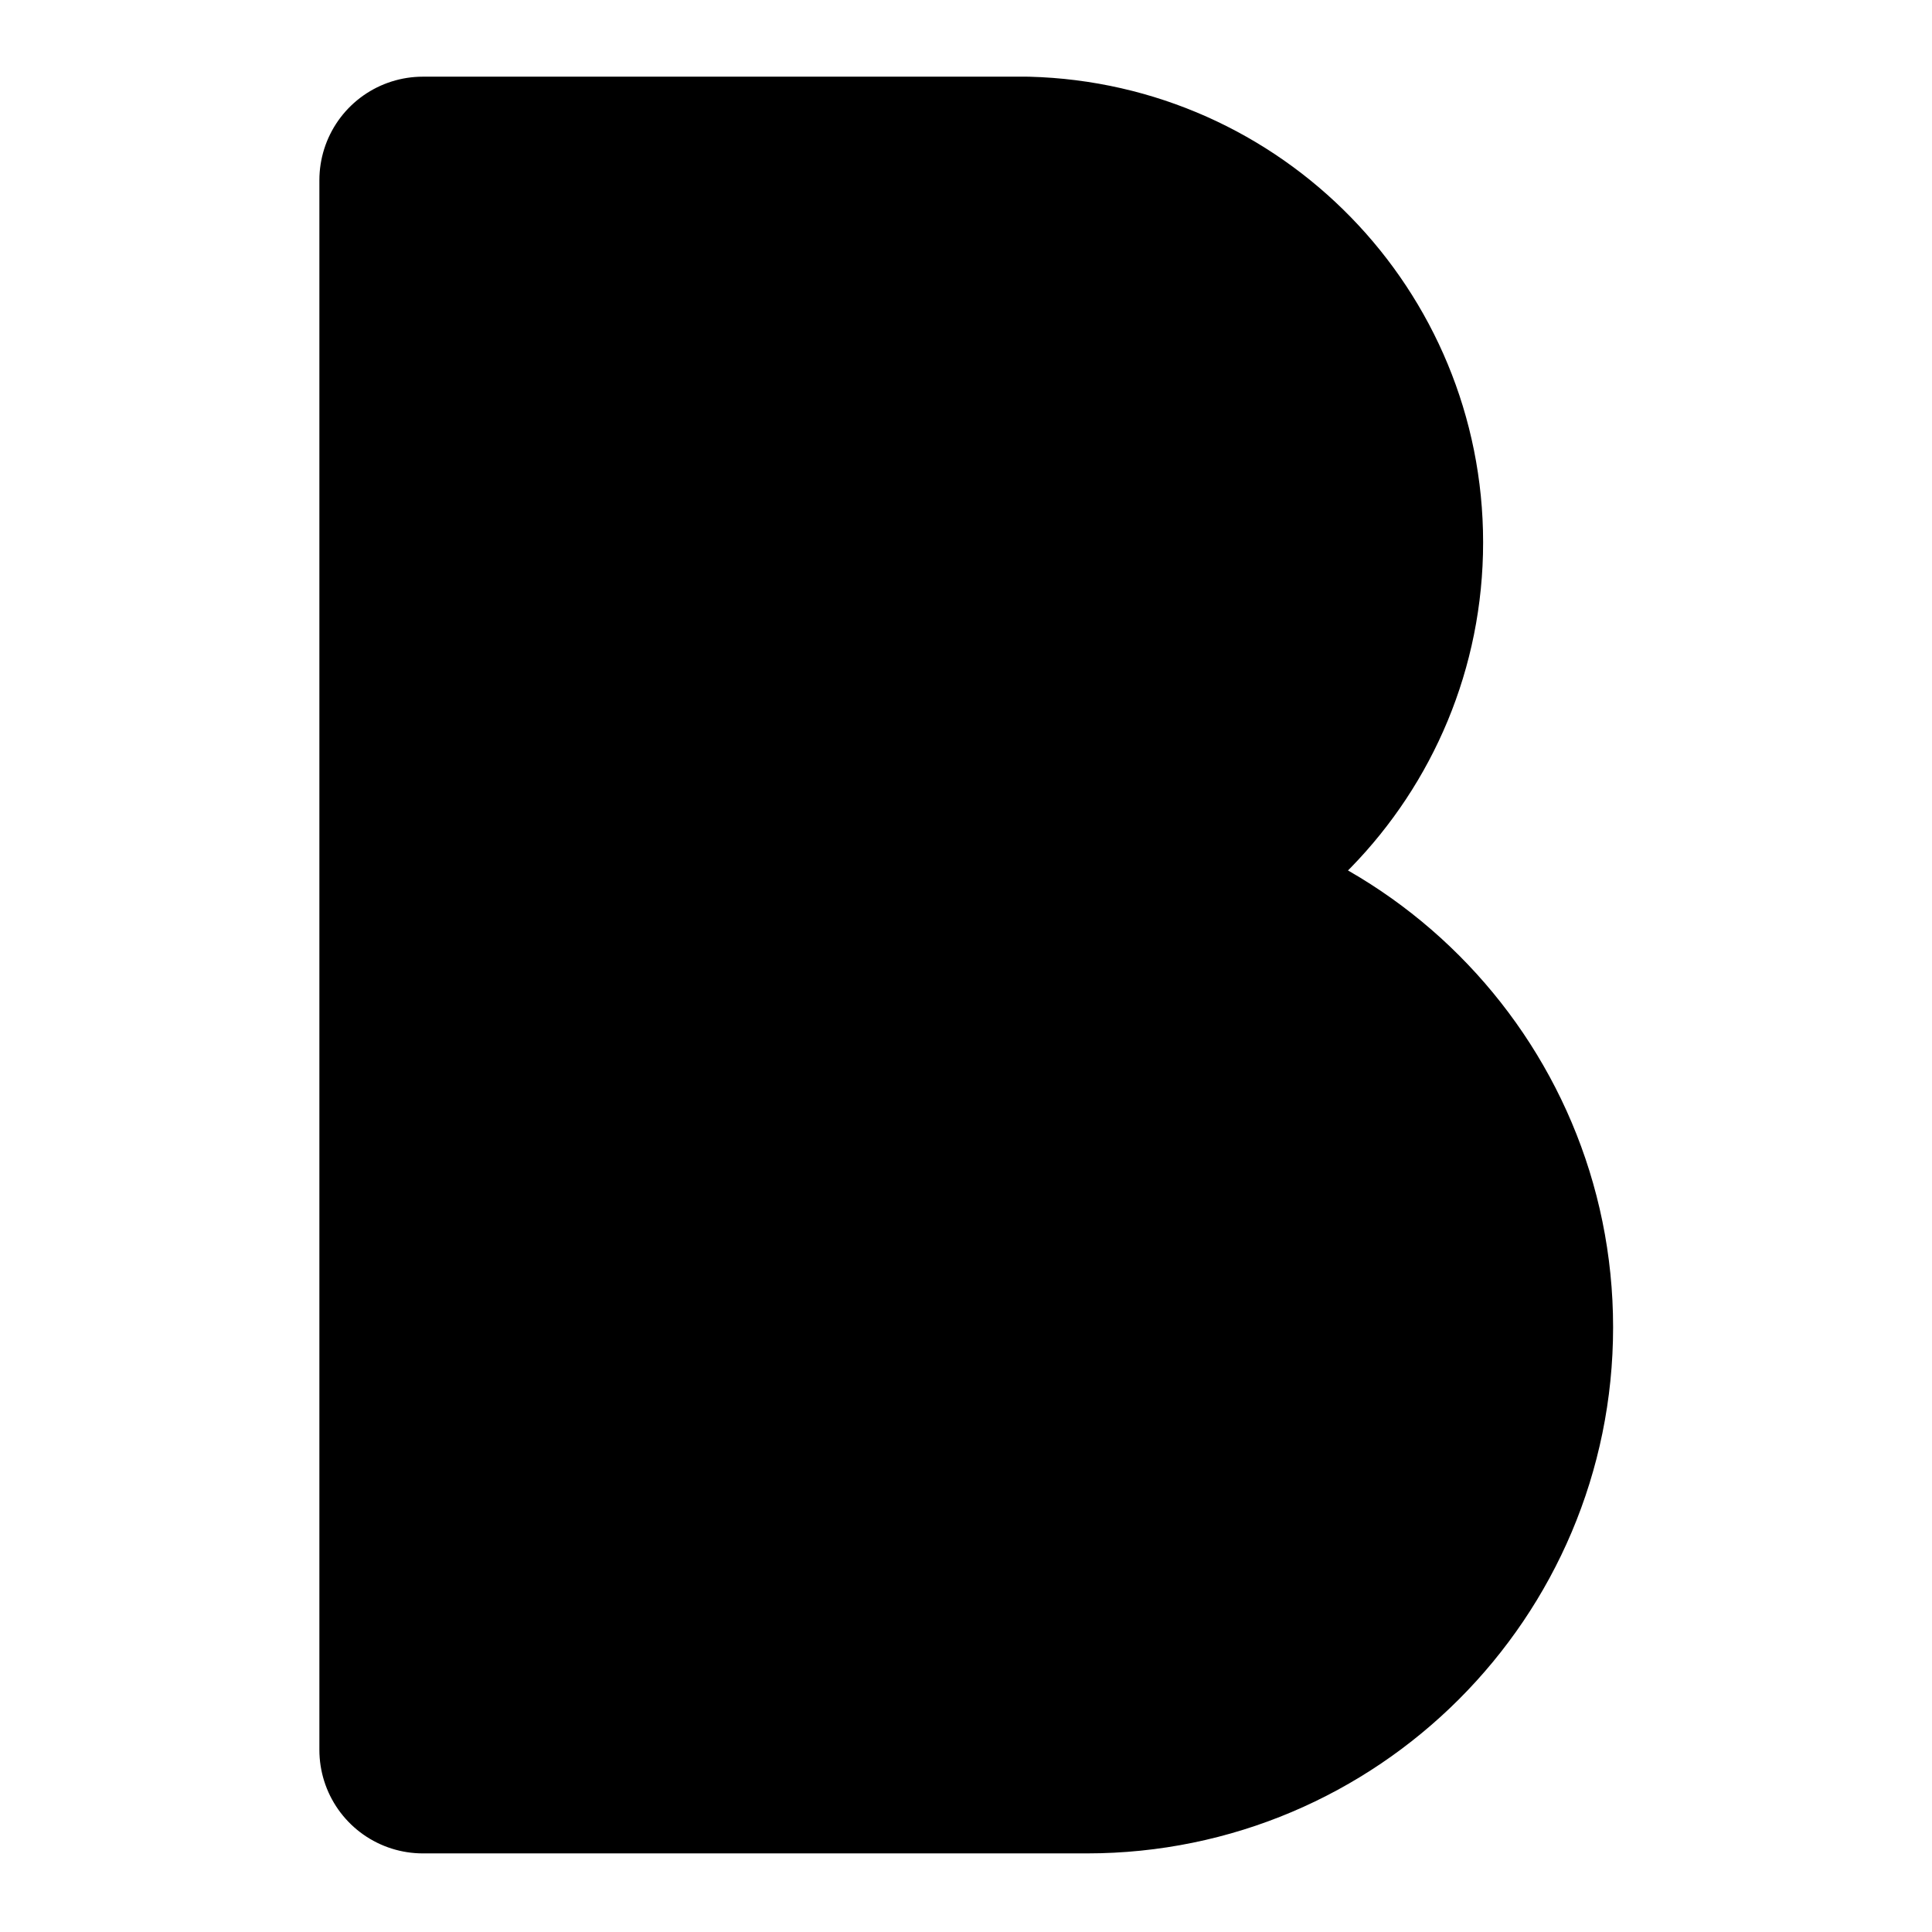
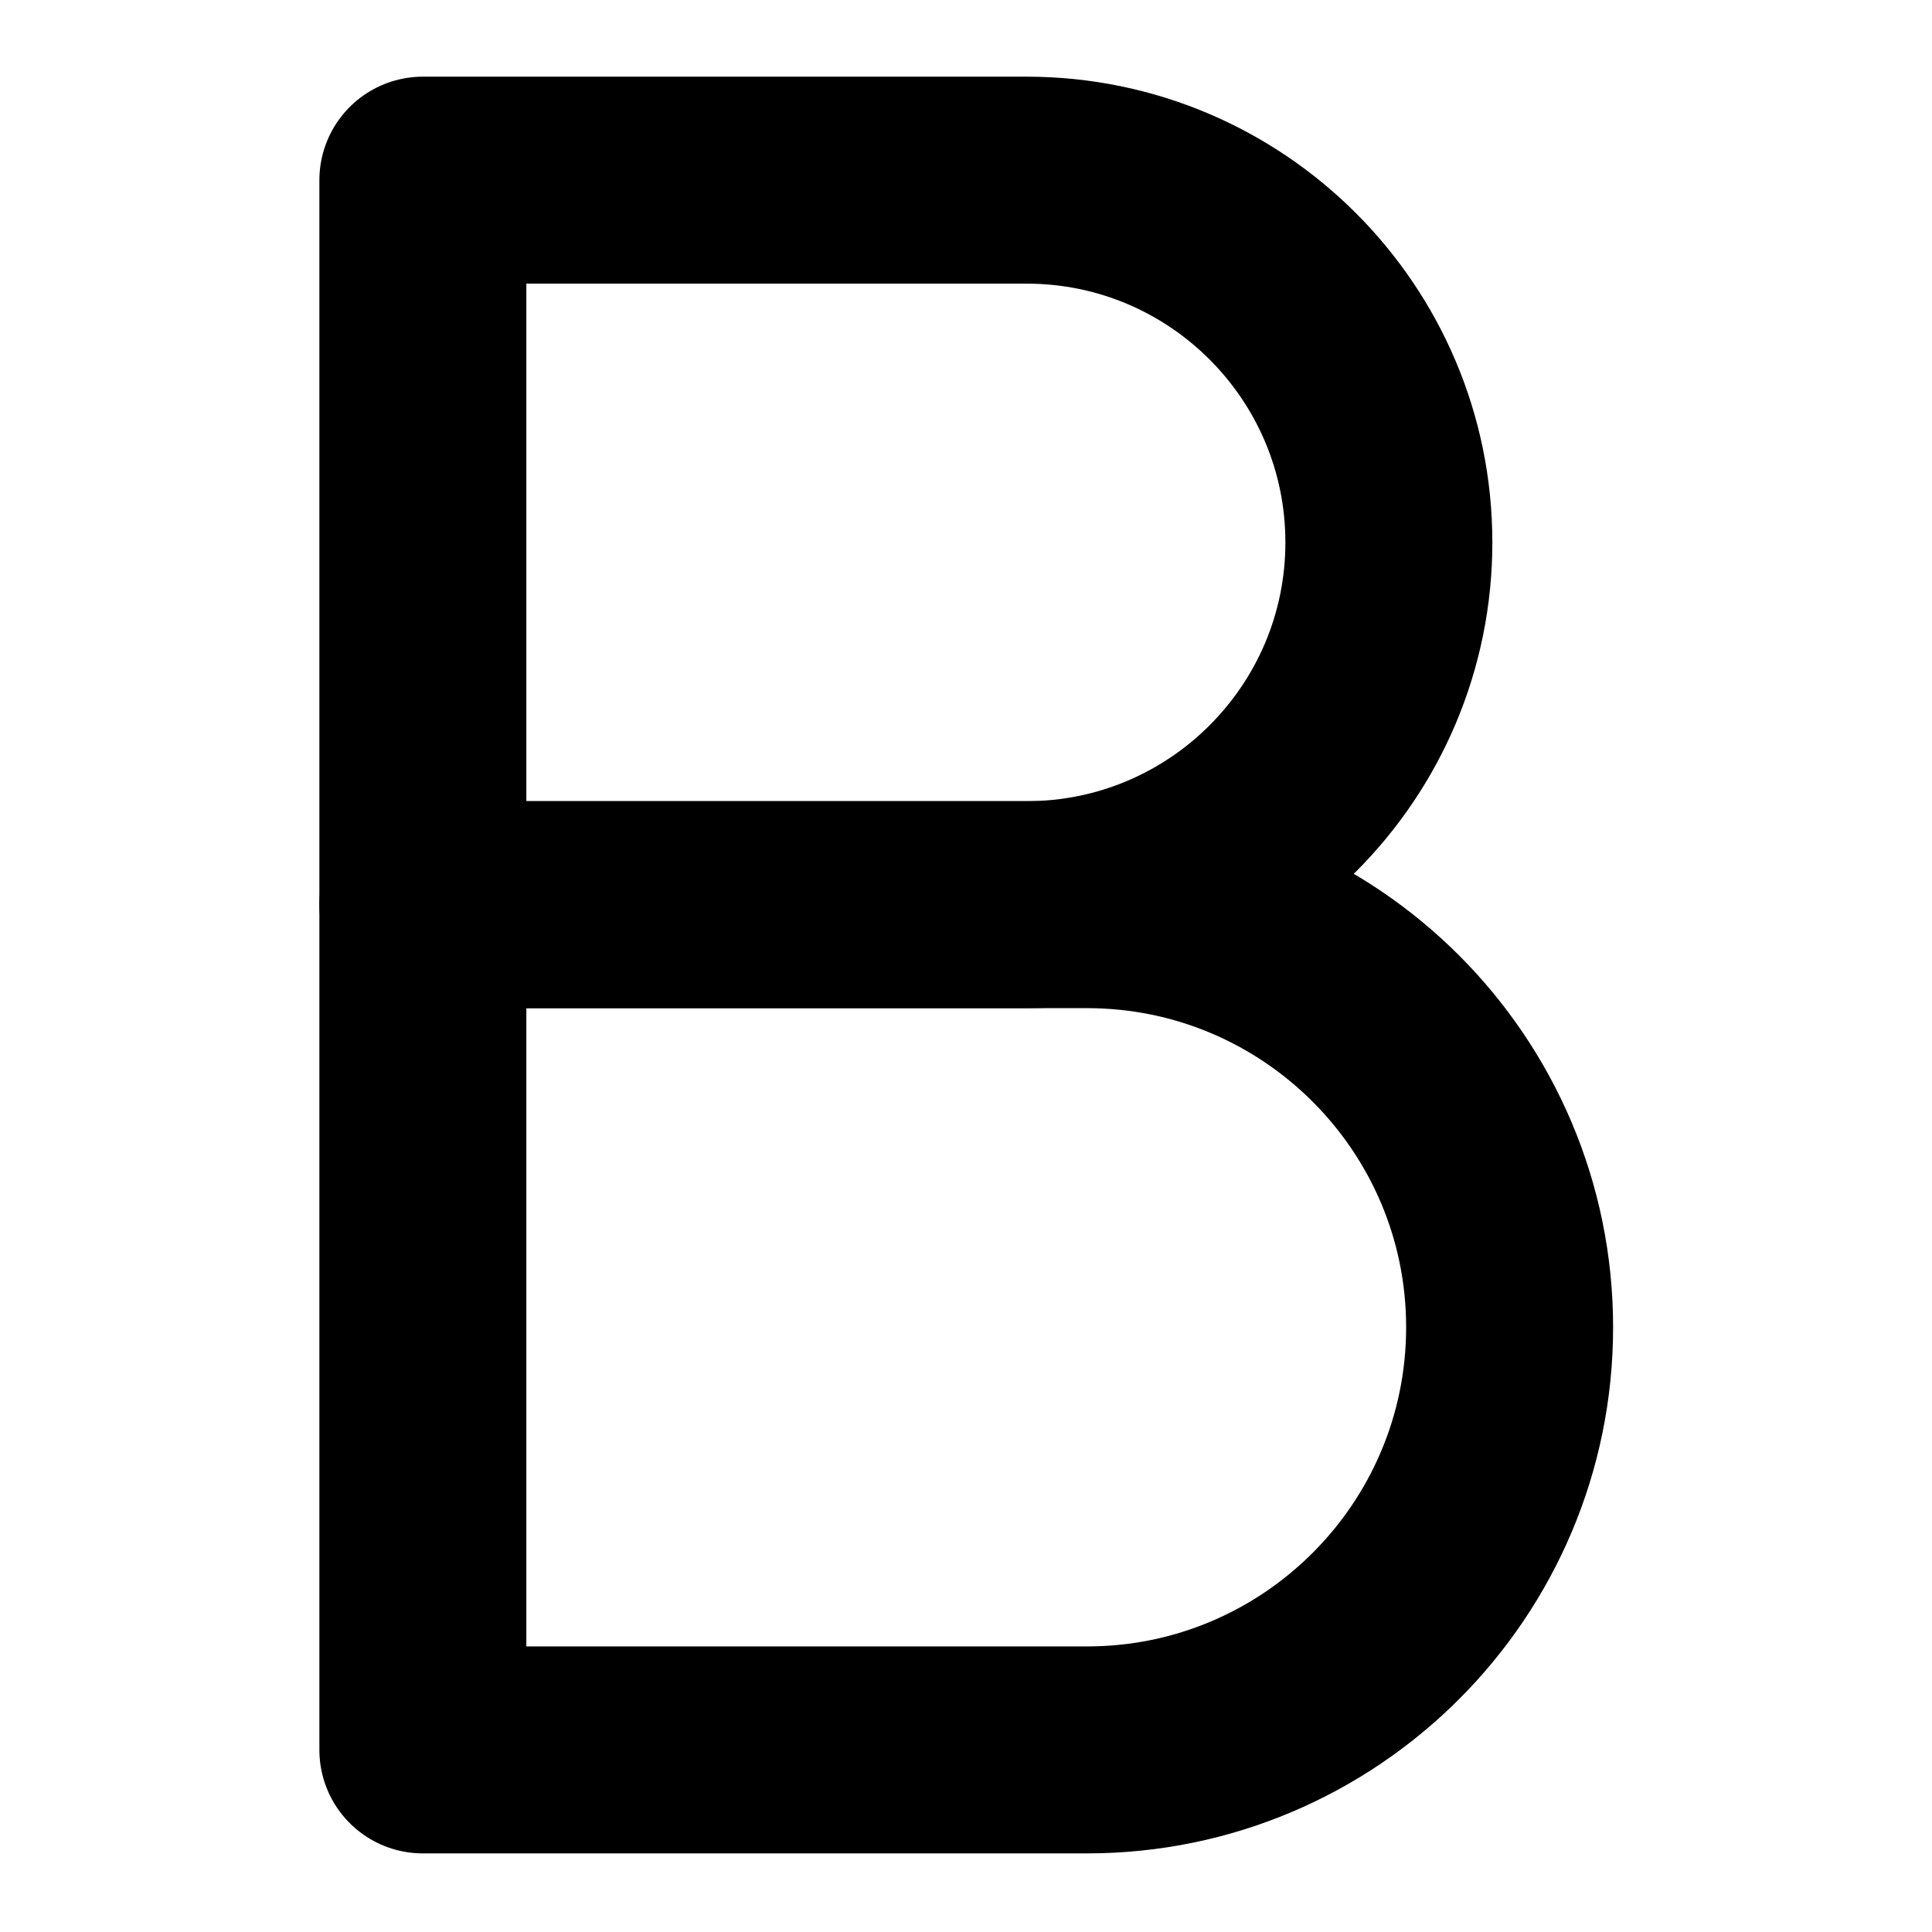
- <svg xmlns="http://www.w3.org/2000/svg" viewBox="0 0 16 16">
-   <path stroke="currentColor" stroke-linecap="round" stroke-linejoin="round" stroke-width="1.714" d="M3.502 1.492h5a3.001 3.001 0 0 1 0 6h-5zM3.502 7.492h5.5c1.932 0 3.5 1.568 3.5 3.5s-1.568 3.5-3.5 3.5h-5.5z" />
+ <svg xmlns="http://www.w3.org/2000/svg" width="16" height="16" viewBox="0 0 16 16" fill="none">
+   <path d="M3.502 1.492H8.502C10.158 1.492 11.502 2.836 11.502 4.492C11.502 6.148 10.158 7.492 8.502 7.492H3.502V1.492Z" stroke="currentColor" style="stroke:currentColor;stroke-opacity:1;" stroke-width="1.714" stroke-linecap="round" stroke-linejoin="round" />
+   <path d="M3.502 7.492H9.002C10.934 7.492 12.502 9.06 12.502 10.992C12.502 12.924 10.934 14.492 9.002 14.492H3.502V7.492Z" stroke="currentColor" style="stroke:currentColor;stroke-opacity:1;" stroke-width="1.714" stroke-linecap="round" stroke-linejoin="round" />
</svg>
